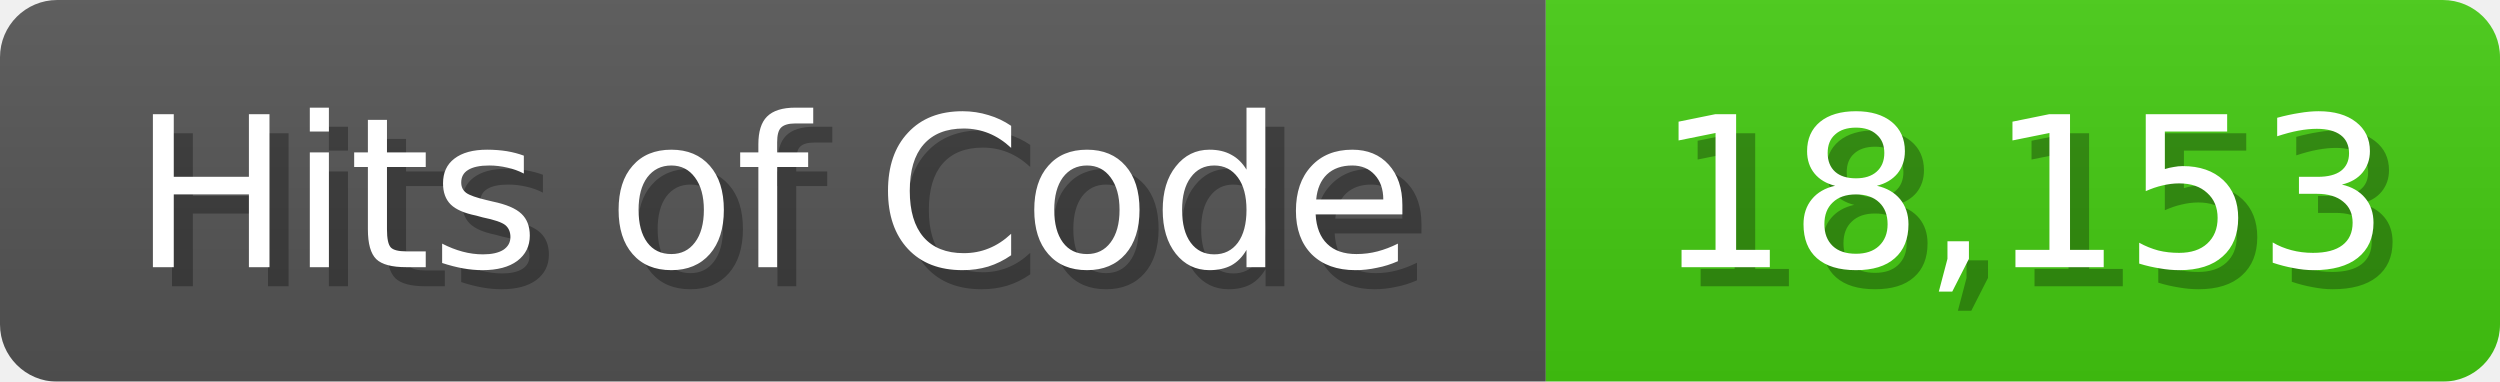
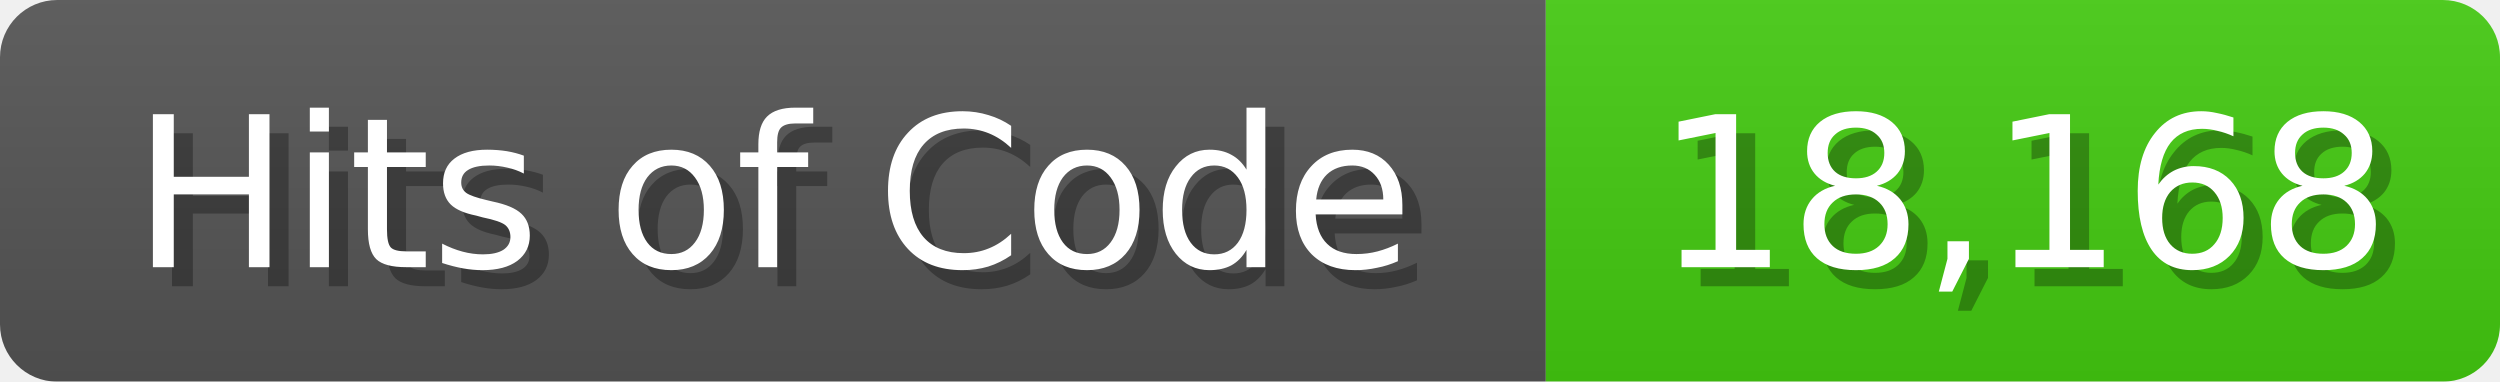
<svg xmlns="http://www.w3.org/2000/svg" width="131" height="20">
  <linearGradient id="b" x2="0" y2="100%">
    <stop offset="0" stop-color="#bbb" stop-opacity=".1" />
    <stop offset="1" stop-opacity=".1" />
  </linearGradient>
  <mask id="anybadge_1">
    <rect width="131" height="20" rx="3" fill="#fff" />
  </mask>
  <g mask="url(#anybadge_1)">
    <path fill="#555" d="M0 0h81v20H0z" />
    <path fill="#4C1" d="M81 0h50v20H81z" />
    <path fill="url(#b)" d="M0 0h131v20H0z" />
  </g>
  <g fill="#fff" text-anchor="middle" font-family="DejaVu Sans,Verdana,Geneva,sans-serif" font-size="11">
    <text x="41.5" y="15" fill="#010101" fill-opacity=".3">Hits of Code</text>
    <text x="40.5" y="14">Hits of Code</text>
  </g>
  <g fill="#fff" text-anchor="middle" font-family="DejaVu Sans,Verdana,Geneva,sans-serif" font-size="11">
-     <text x="107.0" y="15" fill="#010101" fill-opacity=".3">18,153</text>
-     <text x="106.0" y="14">18,153</text>
+     <text x="107.0" y="15" fill="#010101" fill-opacity=".3">18,168</text>
+     <text x="106.0" y="14">18,168</text>
  </g>
</svg>
